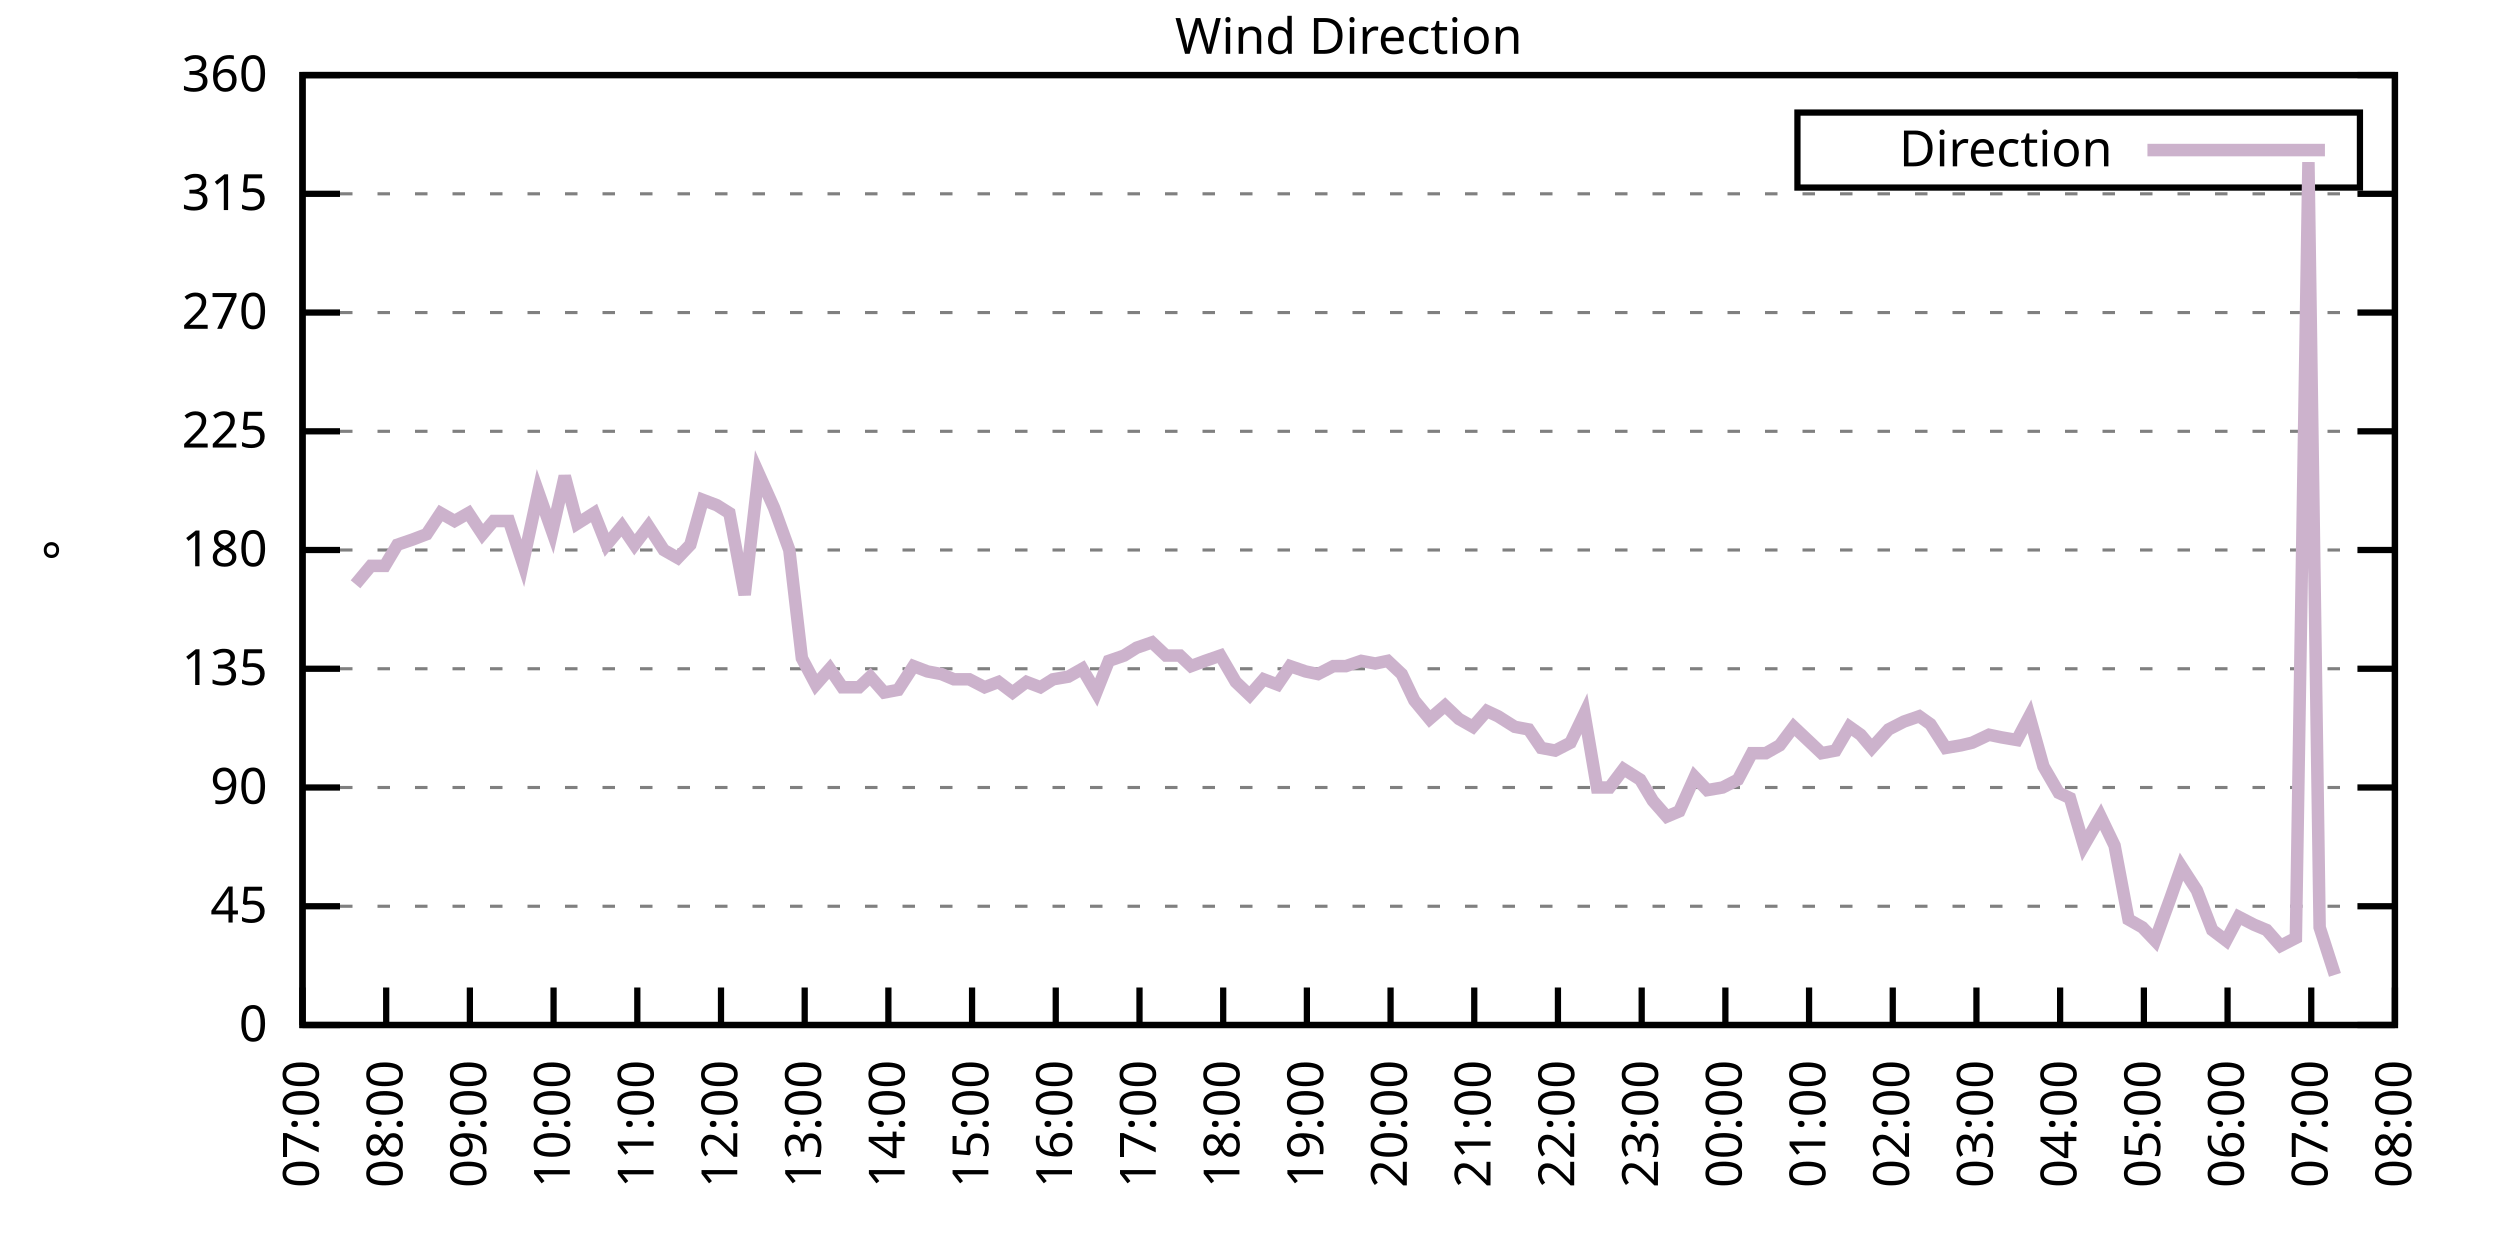
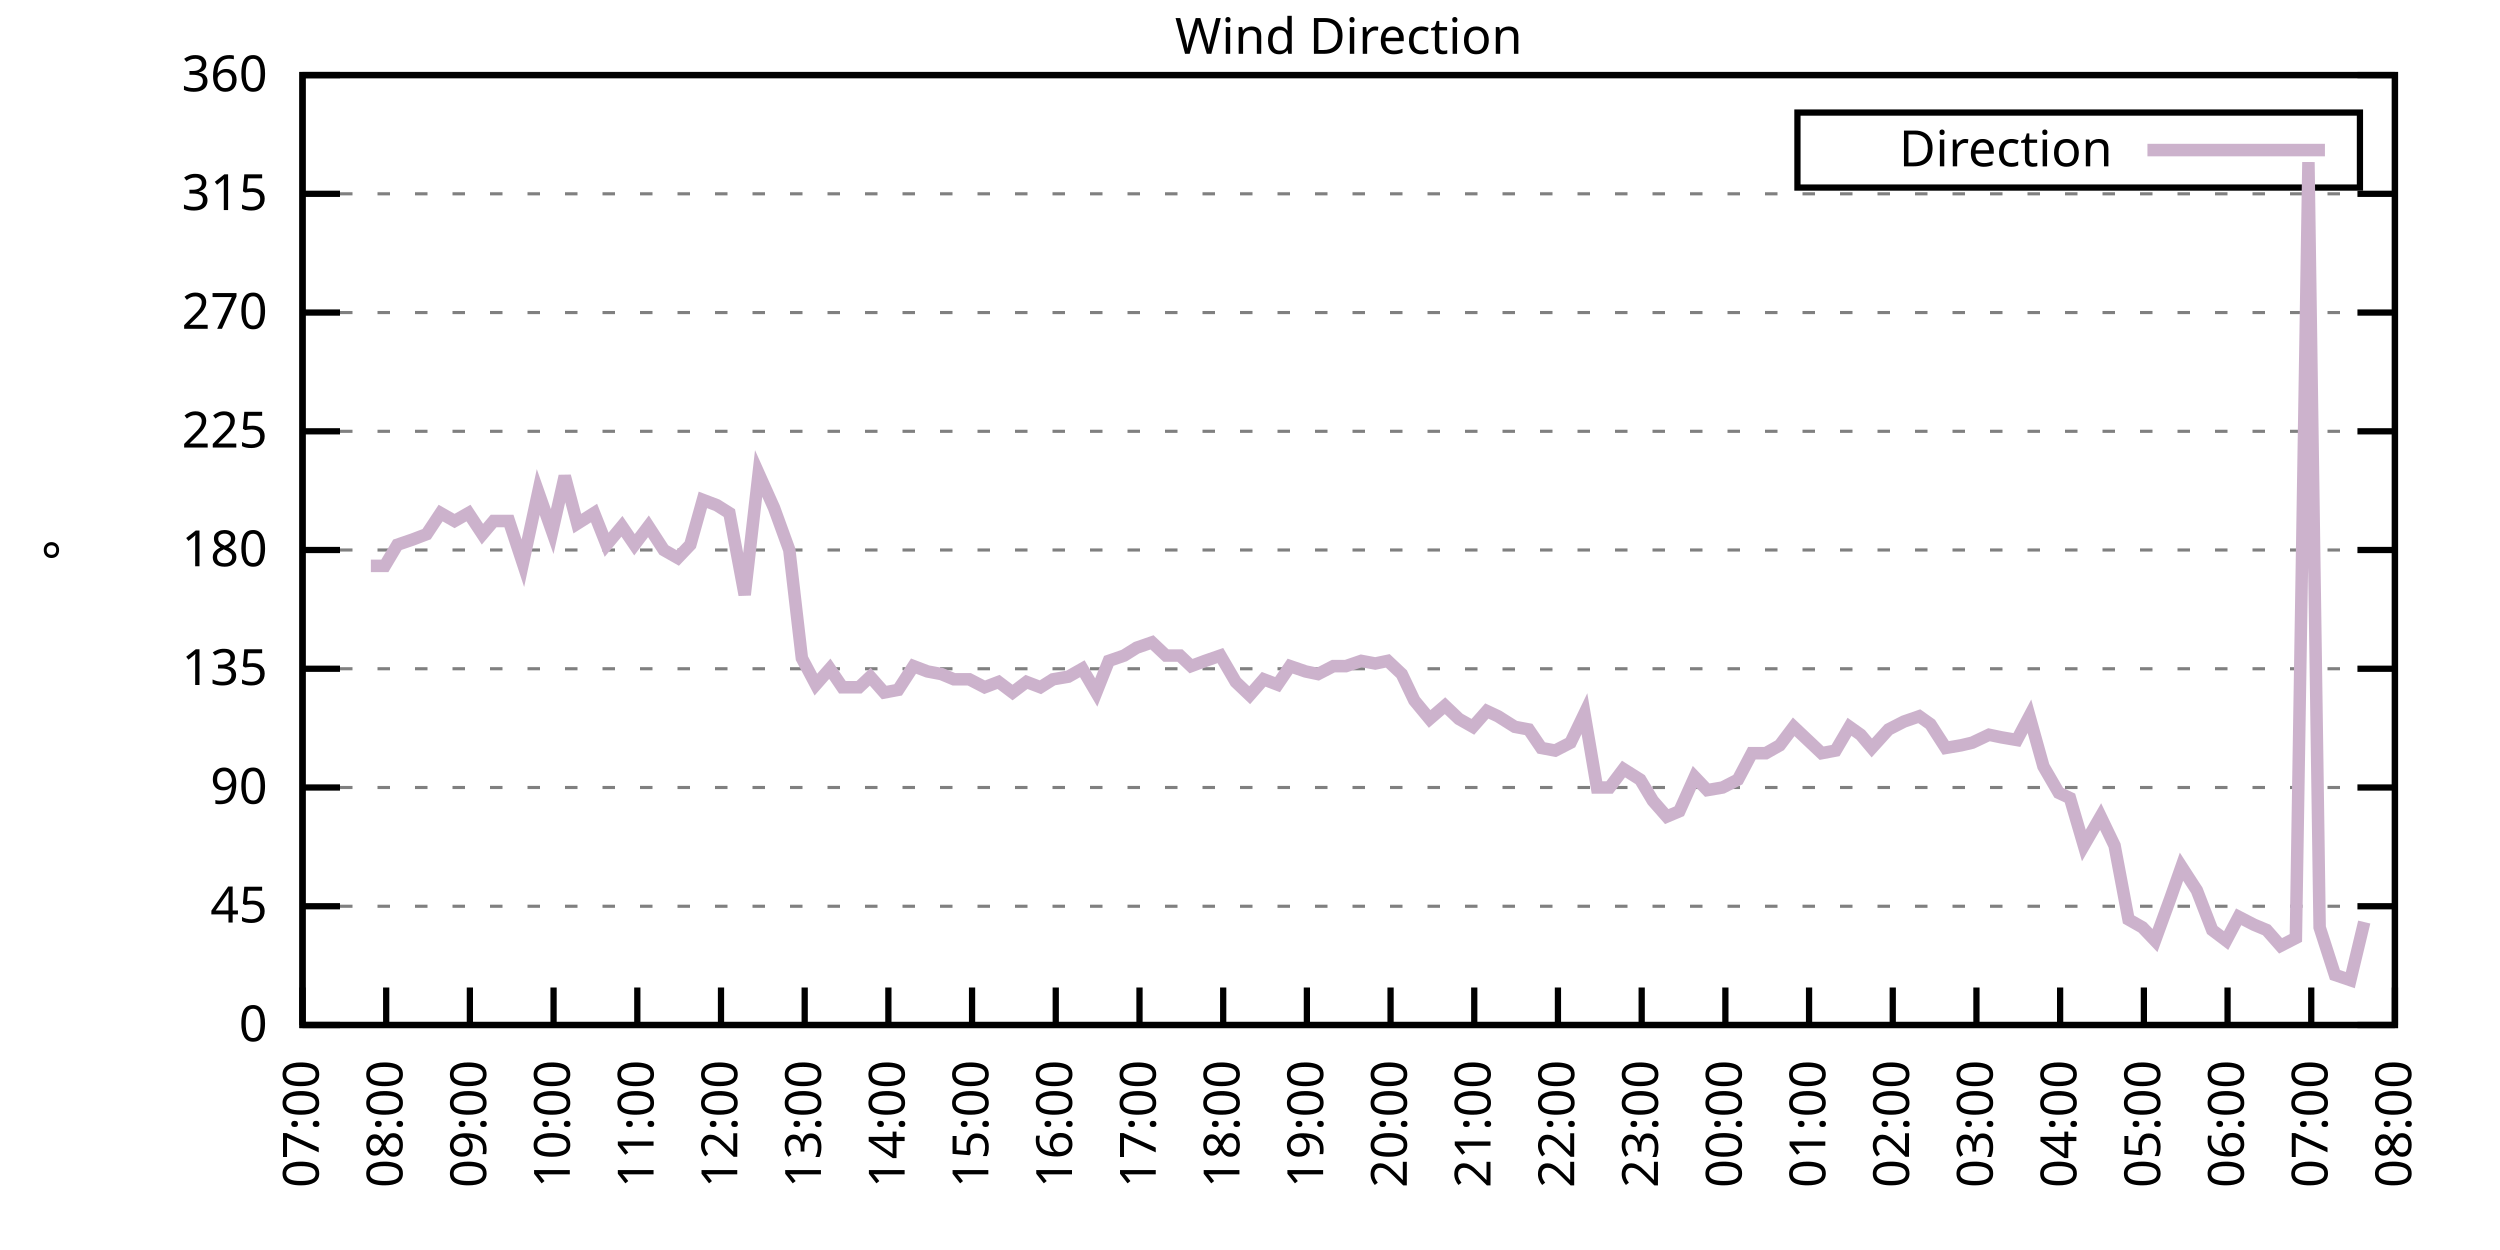
<svg xmlns="http://www.w3.org/2000/svg" xmlns:xlink="http://www.w3.org/1999/xlink" width="400" height="200" viewBox="0 0 400 200">
  <g id="gnuplot_canvas">
    <rect x="0" y="0" width="400" height="200" fill="none" />
    <defs>
      <circle id="gpDot" r="0.5" stroke-width="0.5" stroke="currentColor" />
      <path id="gpPt0" stroke-width="0.333" stroke="currentColor" d="M-1,0 h2 M0,-1 v2" />
      <path id="gpPt1" stroke-width="0.333" stroke="currentColor" d="M-1,-1 L1,1 M1,-1 L-1,1" />
      <path id="gpPt2" stroke-width="0.333" stroke="currentColor" d="M-1,0 L1,0 M0,-1 L0,1 M-1,-1 L1,1 M-1,1 L1,-1" />
      <rect id="gpPt3" stroke-width="0.333" stroke="currentColor" x="-1" y="-1" width="2" height="2" />
      <rect id="gpPt4" stroke-width="0.333" stroke="currentColor" fill="currentColor" x="-1" y="-1" width="2" height="2" />
      <circle id="gpPt5" stroke-width="0.333" stroke="currentColor" cx="0" cy="0" r="1" />
      <use xlink:href="#gpPt5" id="gpPt6" fill="currentColor" stroke="none" />
      <path id="gpPt7" stroke-width="0.333" stroke="currentColor" d="M0,-1.33 L-1.33,0.67 L1.33,0.67 z" />
      <use xlink:href="#gpPt7" id="gpPt8" fill="currentColor" stroke="none" />
      <use xlink:href="#gpPt7" id="gpPt9" stroke="currentColor" transform="rotate(180)" />
      <use xlink:href="#gpPt9" id="gpPt10" fill="currentColor" stroke="none" />
      <use xlink:href="#gpPt3" id="gpPt11" stroke="currentColor" transform="rotate(45)" />
      <use xlink:href="#gpPt11" id="gpPt12" fill="currentColor" stroke="none" />
      <path id="gpPt13" stroke-width="0.333" stroke="currentColor" d="M0,1.330 L1.265,0.411 L0.782,-1.067 L-0.782,-1.076 L-1.265,0.411 z" />
      <use xlink:href="#gpPt13" id="gpPt14" fill="currentColor" stroke="none" />
      <filter id="textbox" filterUnits="objectBoundingBox" x="0" y="0" height="1" width="1">
        <feFlood flood-color="white" flood-opacity="1" result="bgnd" />
        <feComposite in="SourceGraphic" in2="bgnd" operator="atop" />
      </filter>
      <filter id="greybox" filterUnits="objectBoundingBox" x="0" y="0" height="1" width="1">
        <feFlood flood-color="lightgrey" flood-opacity="1" result="grey" />
        <feComposite in="SourceGraphic" in2="grey" operator="atop" />
      </filter>
    </defs>
    <g fill="none" color="white" stroke="currentColor" stroke-width="1.00" stroke-linecap="butt" stroke-linejoin="miter">
</g>
    <g fill="none" color="black" stroke="currentColor" stroke-width="1.00" stroke-linecap="butt" stroke-linejoin="miter">
      <g stroke="none" shape-rendering="crispEdges">
        <polygon fill="rgb(255, 255, 255)" points="48.40,164.00 383.18,164.00 383.18,12.02 48.40,12.02 " />
      </g>
    </g>
    <g fill="none" color="black" stroke="currentColor" stroke-width="1.00" stroke-linecap="butt" stroke-linejoin="miter">
</g>
    <g fill="none" color="black" stroke="black" stroke-width="0.50" stroke-linecap="butt" stroke-linejoin="miter">
</g>
    <g fill="none" color="gray" stroke="currentColor" stroke-width="0.50" stroke-linecap="butt" stroke-linejoin="miter">
      <path stroke="gray" stroke-dasharray="2,4" class="gridline" d="M48.40,164.00 L383.19,164.00  " />
    </g>
    <g fill="none" color="gray" stroke="gray" stroke-width="1.00" stroke-linecap="butt" stroke-linejoin="miter">
</g>
    <g fill="none" color="black" stroke="currentColor" stroke-width="1.00" stroke-linecap="butt" stroke-linejoin="miter">
      <path stroke="black" d="M48.40,164.00 L54.40,164.00 M383.19,164.00 L377.19,164.00  " />
      <g transform="translate(42.80,166.60)" stroke="none" fill="black" font-family="Sans" font-size="8.00" text-anchor="end">
        <text>
          <tspan font-family="Sans"> 0</tspan>
        </text>
      </g>
    </g>
    <g fill="none" color="black" stroke="currentColor" stroke-width="1.00" stroke-linecap="butt" stroke-linejoin="miter">
</g>
    <g fill="none" color="black" stroke="black" stroke-width="0.50" stroke-linecap="butt" stroke-linejoin="miter">
</g>
    <g fill="none" color="gray" stroke="currentColor" stroke-width="0.50" stroke-linecap="butt" stroke-linejoin="miter">
      <path stroke="gray" stroke-dasharray="2,4" class="gridline" d="M48.40,145.00 L383.19,145.00  " />
    </g>
    <g fill="none" color="gray" stroke="gray" stroke-width="1.00" stroke-linecap="butt" stroke-linejoin="miter">
</g>
    <g fill="none" color="black" stroke="currentColor" stroke-width="1.00" stroke-linecap="butt" stroke-linejoin="miter">
      <path stroke="black" d="M48.40,145.00 L54.40,145.00 M383.19,145.00 L377.19,145.00  " />
      <g transform="translate(42.80,147.60)" stroke="none" fill="black" font-family="Sans" font-size="8.00" text-anchor="end">
        <text>
          <tspan font-family="Sans"> 45</tspan>
        </text>
      </g>
    </g>
    <g fill="none" color="black" stroke="currentColor" stroke-width="1.00" stroke-linecap="butt" stroke-linejoin="miter">
</g>
    <g fill="none" color="black" stroke="black" stroke-width="0.50" stroke-linecap="butt" stroke-linejoin="miter">
</g>
    <g fill="none" color="gray" stroke="currentColor" stroke-width="0.50" stroke-linecap="butt" stroke-linejoin="miter">
      <path stroke="gray" stroke-dasharray="2,4" class="gridline" d="M48.40,126.00 L383.19,126.00  " />
    </g>
    <g fill="none" color="gray" stroke="gray" stroke-width="1.00" stroke-linecap="butt" stroke-linejoin="miter">
</g>
    <g fill="none" color="black" stroke="currentColor" stroke-width="1.00" stroke-linecap="butt" stroke-linejoin="miter">
      <path stroke="black" d="M48.40,126.00 L54.40,126.00 M383.19,126.00 L377.19,126.00  " />
      <g transform="translate(42.80,128.60)" stroke="none" fill="black" font-family="Sans" font-size="8.00" text-anchor="end">
        <text>
          <tspan font-family="Sans"> 90</tspan>
        </text>
      </g>
    </g>
    <g fill="none" color="black" stroke="currentColor" stroke-width="1.00" stroke-linecap="butt" stroke-linejoin="miter">
</g>
    <g fill="none" color="black" stroke="black" stroke-width="0.50" stroke-linecap="butt" stroke-linejoin="miter">
</g>
    <g fill="none" color="gray" stroke="currentColor" stroke-width="0.50" stroke-linecap="butt" stroke-linejoin="miter">
      <path stroke="gray" stroke-dasharray="2,4" class="gridline" d="M48.40,107.00 L383.19,107.00  " />
    </g>
    <g fill="none" color="gray" stroke="gray" stroke-width="1.00" stroke-linecap="butt" stroke-linejoin="miter">
</g>
    <g fill="none" color="black" stroke="currentColor" stroke-width="1.00" stroke-linecap="butt" stroke-linejoin="miter">
      <path stroke="black" d="M48.40,107.00 L54.40,107.00 M383.19,107.00 L377.19,107.00  " />
      <g transform="translate(42.80,109.60)" stroke="none" fill="black" font-family="Sans" font-size="8.00" text-anchor="end">
        <text>
          <tspan font-family="Sans"> 135</tspan>
        </text>
      </g>
    </g>
    <g fill="none" color="black" stroke="currentColor" stroke-width="1.00" stroke-linecap="butt" stroke-linejoin="miter">
</g>
    <g fill="none" color="black" stroke="black" stroke-width="0.50" stroke-linecap="butt" stroke-linejoin="miter">
</g>
    <g fill="none" color="gray" stroke="currentColor" stroke-width="0.50" stroke-linecap="butt" stroke-linejoin="miter">
      <path stroke="gray" stroke-dasharray="2,4" class="gridline" d="M48.40,88.00 L383.19,88.00  " />
    </g>
    <g fill="none" color="gray" stroke="gray" stroke-width="1.00" stroke-linecap="butt" stroke-linejoin="miter">
</g>
    <g fill="none" color="black" stroke="currentColor" stroke-width="1.00" stroke-linecap="butt" stroke-linejoin="miter">
      <path stroke="black" d="M48.40,88.00 L54.40,88.00 M383.19,88.00 L377.19,88.00  " />
      <g transform="translate(42.80,90.60)" stroke="none" fill="black" font-family="Sans" font-size="8.00" text-anchor="end">
        <text>
          <tspan font-family="Sans"> 180</tspan>
        </text>
      </g>
    </g>
    <g fill="none" color="black" stroke="currentColor" stroke-width="1.00" stroke-linecap="butt" stroke-linejoin="miter">
</g>
    <g fill="none" color="black" stroke="black" stroke-width="0.50" stroke-linecap="butt" stroke-linejoin="miter">
</g>
    <g fill="none" color="gray" stroke="currentColor" stroke-width="0.50" stroke-linecap="butt" stroke-linejoin="miter">
      <path stroke="gray" stroke-dasharray="2,4" class="gridline" d="M48.40,69.01 L383.19,69.01  " />
    </g>
    <g fill="none" color="gray" stroke="gray" stroke-width="1.00" stroke-linecap="butt" stroke-linejoin="miter">
</g>
    <g fill="none" color="black" stroke="currentColor" stroke-width="1.00" stroke-linecap="butt" stroke-linejoin="miter">
      <path stroke="black" d="M48.40,69.01 L54.40,69.01 M383.19,69.01 L377.19,69.01  " />
      <g transform="translate(42.80,71.61)" stroke="none" fill="black" font-family="Sans" font-size="8.00" text-anchor="end">
        <text>
          <tspan font-family="Sans"> 225</tspan>
        </text>
      </g>
    </g>
    <g fill="none" color="black" stroke="currentColor" stroke-width="1.00" stroke-linecap="butt" stroke-linejoin="miter">
</g>
    <g fill="none" color="black" stroke="black" stroke-width="0.50" stroke-linecap="butt" stroke-linejoin="miter">
</g>
    <g fill="none" color="gray" stroke="currentColor" stroke-width="0.50" stroke-linecap="butt" stroke-linejoin="miter">
      <path stroke="gray" stroke-dasharray="2,4" class="gridline" d="M48.40,50.01 L383.19,50.01  " />
    </g>
    <g fill="none" color="gray" stroke="gray" stroke-width="1.00" stroke-linecap="butt" stroke-linejoin="miter">
</g>
    <g fill="none" color="black" stroke="currentColor" stroke-width="1.00" stroke-linecap="butt" stroke-linejoin="miter">
      <path stroke="black" d="M48.40,50.01 L54.40,50.01 M383.19,50.01 L377.19,50.01  " />
      <g transform="translate(42.80,52.61)" stroke="none" fill="black" font-family="Sans" font-size="8.00" text-anchor="end">
        <text>
          <tspan font-family="Sans"> 270</tspan>
        </text>
      </g>
    </g>
    <g fill="none" color="black" stroke="currentColor" stroke-width="1.00" stroke-linecap="butt" stroke-linejoin="miter">
</g>
    <g fill="none" color="black" stroke="black" stroke-width="0.50" stroke-linecap="butt" stroke-linejoin="miter">
</g>
    <g fill="none" color="gray" stroke="currentColor" stroke-width="0.50" stroke-linecap="butt" stroke-linejoin="miter">
      <path stroke="gray" stroke-dasharray="2,4" class="gridline" d="M48.40,31.01 L383.19,31.01  " />
    </g>
    <g fill="none" color="gray" stroke="gray" stroke-width="1.00" stroke-linecap="butt" stroke-linejoin="miter">
</g>
    <g fill="none" color="black" stroke="currentColor" stroke-width="1.00" stroke-linecap="butt" stroke-linejoin="miter">
      <path stroke="black" d="M48.40,31.01 L54.40,31.01 M383.19,31.01 L377.19,31.01  " />
      <g transform="translate(42.80,33.61)" stroke="none" fill="black" font-family="Sans" font-size="8.00" text-anchor="end">
        <text>
          <tspan font-family="Sans"> 315</tspan>
        </text>
      </g>
    </g>
    <g fill="none" color="black" stroke="currentColor" stroke-width="1.00" stroke-linecap="butt" stroke-linejoin="miter">
</g>
    <g fill="none" color="black" stroke="black" stroke-width="0.50" stroke-linecap="butt" stroke-linejoin="miter">
</g>
    <g fill="none" color="gray" stroke="currentColor" stroke-width="0.50" stroke-linecap="butt" stroke-linejoin="miter">
      <path stroke="gray" stroke-dasharray="2,4" class="gridline" d="M48.40,12.01 L383.19,12.01  " />
    </g>
    <g fill="none" color="gray" stroke="gray" stroke-width="1.00" stroke-linecap="butt" stroke-linejoin="miter">
</g>
    <g fill="none" color="black" stroke="currentColor" stroke-width="1.00" stroke-linecap="butt" stroke-linejoin="miter">
      <path stroke="black" d="M48.40,12.01 L54.40,12.01 M383.19,12.01 L377.19,12.01  " />
      <g transform="translate(42.80,14.61)" stroke="none" fill="black" font-family="Sans" font-size="8.00" text-anchor="end">
        <text>
          <tspan font-family="Sans"> 360</tspan>
        </text>
      </g>
    </g>
    <g fill="none" color="black" stroke="currentColor" stroke-width="1.00" stroke-linecap="butt" stroke-linejoin="miter">
      <path stroke="black" d="M48.40,164.00 L48.40,158.00  " />
      <g transform="translate(51.00,169.60) rotate(270.00)" stroke="none" fill="black" font-family="Sans" font-size="8.00" text-anchor="end">
        <text>
          <tspan font-family="Sans">07:00</tspan>
        </text>
      </g>
    </g>
    <g fill="none" color="black" stroke="currentColor" stroke-width="1.00" stroke-linecap="butt" stroke-linejoin="miter">
      <path stroke="black" d="M61.79,164.00 L61.79,158.00  " />
      <g transform="translate(64.39,169.60) rotate(270.00)" stroke="none" fill="black" font-family="Sans" font-size="8.00" text-anchor="end">
        <text>
          <tspan font-family="Sans">08:00</tspan>
        </text>
      </g>
    </g>
    <g fill="none" color="black" stroke="currentColor" stroke-width="1.00" stroke-linecap="butt" stroke-linejoin="miter">
      <path stroke="black" d="M75.18,164.00 L75.18,158.00  " />
      <g transform="translate(77.78,169.60) rotate(270.00)" stroke="none" fill="black" font-family="Sans" font-size="8.00" text-anchor="end">
        <text>
          <tspan font-family="Sans">09:00</tspan>
        </text>
      </g>
    </g>
    <g fill="none" color="black" stroke="currentColor" stroke-width="1.00" stroke-linecap="butt" stroke-linejoin="miter">
      <path stroke="black" d="M88.57,164.00 L88.57,158.00  " />
      <g transform="translate(91.17,169.60) rotate(270.00)" stroke="none" fill="black" font-family="Sans" font-size="8.00" text-anchor="end">
        <text>
          <tspan font-family="Sans">10:00</tspan>
        </text>
      </g>
    </g>
    <g fill="none" color="black" stroke="currentColor" stroke-width="1.00" stroke-linecap="butt" stroke-linejoin="miter">
      <path stroke="black" d="M101.97,164.00 L101.97,158.00  " />
      <g transform="translate(104.57,169.60) rotate(270.00)" stroke="none" fill="black" font-family="Sans" font-size="8.00" text-anchor="end">
        <text>
          <tspan font-family="Sans">11:00</tspan>
        </text>
      </g>
    </g>
    <g fill="none" color="black" stroke="currentColor" stroke-width="1.00" stroke-linecap="butt" stroke-linejoin="miter">
      <path stroke="black" d="M115.36,164.00 L115.36,158.00  " />
      <g transform="translate(117.96,169.60) rotate(270.00)" stroke="none" fill="black" font-family="Sans" font-size="8.00" text-anchor="end">
        <text>
          <tspan font-family="Sans">12:00</tspan>
        </text>
      </g>
    </g>
    <g fill="none" color="black" stroke="currentColor" stroke-width="1.00" stroke-linecap="butt" stroke-linejoin="miter">
      <path stroke="black" d="M128.75,164.00 L128.75,158.00  " />
      <g transform="translate(131.35,169.60) rotate(270.00)" stroke="none" fill="black" font-family="Sans" font-size="8.00" text-anchor="end">
        <text>
          <tspan font-family="Sans">13:00</tspan>
        </text>
      </g>
    </g>
    <g fill="none" color="black" stroke="currentColor" stroke-width="1.00" stroke-linecap="butt" stroke-linejoin="miter">
      <path stroke="black" d="M142.14,164.00 L142.14,158.00  " />
      <g transform="translate(144.74,169.60) rotate(270.00)" stroke="none" fill="black" font-family="Sans" font-size="8.00" text-anchor="end">
        <text>
          <tspan font-family="Sans">14:00</tspan>
        </text>
      </g>
    </g>
    <g fill="none" color="black" stroke="currentColor" stroke-width="1.00" stroke-linecap="butt" stroke-linejoin="miter">
      <path stroke="black" d="M155.53,164.00 L155.53,158.00  " />
      <g transform="translate(158.13,169.60) rotate(270.00)" stroke="none" fill="black" font-family="Sans" font-size="8.00" text-anchor="end">
        <text>
          <tspan font-family="Sans">15:00</tspan>
        </text>
      </g>
    </g>
    <g fill="none" color="black" stroke="currentColor" stroke-width="1.00" stroke-linecap="butt" stroke-linejoin="miter">
      <path stroke="black" d="M168.92,164.00 L168.92,158.00  " />
      <g transform="translate(171.52,169.60) rotate(270.00)" stroke="none" fill="black" font-family="Sans" font-size="8.00" text-anchor="end">
        <text>
          <tspan font-family="Sans">16:00</tspan>
        </text>
      </g>
    </g>
    <g fill="none" color="black" stroke="currentColor" stroke-width="1.00" stroke-linecap="butt" stroke-linejoin="miter">
      <path stroke="black" d="M182.32,164.00 L182.32,158.00  " />
      <g transform="translate(184.92,169.60) rotate(270.00)" stroke="none" fill="black" font-family="Sans" font-size="8.00" text-anchor="end">
        <text>
          <tspan font-family="Sans">17:00</tspan>
        </text>
      </g>
    </g>
    <g fill="none" color="black" stroke="currentColor" stroke-width="1.00" stroke-linecap="butt" stroke-linejoin="miter">
      <path stroke="black" d="M195.71,164.00 L195.71,158.00  " />
      <g transform="translate(198.31,169.60) rotate(270.00)" stroke="none" fill="black" font-family="Sans" font-size="8.00" text-anchor="end">
        <text>
          <tspan font-family="Sans">18:00</tspan>
        </text>
      </g>
    </g>
    <g fill="none" color="black" stroke="currentColor" stroke-width="1.00" stroke-linecap="butt" stroke-linejoin="miter">
      <path stroke="black" d="M209.10,164.00 L209.10,158.00  " />
      <g transform="translate(211.70,169.60) rotate(270.00)" stroke="none" fill="black" font-family="Sans" font-size="8.00" text-anchor="end">
        <text>
          <tspan font-family="Sans">19:00</tspan>
        </text>
      </g>
    </g>
    <g fill="none" color="black" stroke="currentColor" stroke-width="1.00" stroke-linecap="butt" stroke-linejoin="miter">
      <path stroke="black" d="M222.49,164.00 L222.49,158.00  " />
      <g transform="translate(225.09,169.60) rotate(270.00)" stroke="none" fill="black" font-family="Sans" font-size="8.00" text-anchor="end">
        <text>
          <tspan font-family="Sans">20:00</tspan>
        </text>
      </g>
    </g>
    <g fill="none" color="black" stroke="currentColor" stroke-width="1.00" stroke-linecap="butt" stroke-linejoin="miter">
      <path stroke="black" d="M235.88,164.00 L235.88,158.00  " />
      <g transform="translate(238.48,169.60) rotate(270.00)" stroke="none" fill="black" font-family="Sans" font-size="8.00" text-anchor="end">
        <text>
          <tspan font-family="Sans">21:00</tspan>
        </text>
      </g>
    </g>
    <g fill="none" color="black" stroke="currentColor" stroke-width="1.00" stroke-linecap="butt" stroke-linejoin="miter">
      <path stroke="black" d="M249.27,164.00 L249.27,158.00  " />
      <g transform="translate(251.87,169.60) rotate(270.00)" stroke="none" fill="black" font-family="Sans" font-size="8.00" text-anchor="end">
        <text>
          <tspan font-family="Sans">22:00</tspan>
        </text>
      </g>
    </g>
    <g fill="none" color="black" stroke="currentColor" stroke-width="1.00" stroke-linecap="butt" stroke-linejoin="miter">
      <path stroke="black" d="M262.67,164.00 L262.67,158.00  " />
      <g transform="translate(265.27,169.60) rotate(270.00)" stroke="none" fill="black" font-family="Sans" font-size="8.00" text-anchor="end">
        <text>
          <tspan font-family="Sans">23:00</tspan>
        </text>
      </g>
    </g>
    <g fill="none" color="black" stroke="currentColor" stroke-width="1.00" stroke-linecap="butt" stroke-linejoin="miter">
      <path stroke="black" d="M276.06,164.00 L276.06,158.00  " />
      <g transform="translate(278.66,169.60) rotate(270.00)" stroke="none" fill="black" font-family="Sans" font-size="8.00" text-anchor="end">
        <text>
          <tspan font-family="Sans">00:00</tspan>
        </text>
      </g>
    </g>
    <g fill="none" color="black" stroke="currentColor" stroke-width="1.00" stroke-linecap="butt" stroke-linejoin="miter">
      <path stroke="black" d="M289.45,164.00 L289.45,158.00  " />
      <g transform="translate(292.05,169.60) rotate(270.00)" stroke="none" fill="black" font-family="Sans" font-size="8.00" text-anchor="end">
        <text>
          <tspan font-family="Sans">01:00</tspan>
        </text>
      </g>
    </g>
    <g fill="none" color="black" stroke="currentColor" stroke-width="1.00" stroke-linecap="butt" stroke-linejoin="miter">
      <path stroke="black" d="M302.84,164.00 L302.84,158.00  " />
      <g transform="translate(305.44,169.60) rotate(270.00)" stroke="none" fill="black" font-family="Sans" font-size="8.00" text-anchor="end">
        <text>
          <tspan font-family="Sans">02:00</tspan>
        </text>
      </g>
    </g>
    <g fill="none" color="black" stroke="currentColor" stroke-width="1.00" stroke-linecap="butt" stroke-linejoin="miter">
      <path stroke="black" d="M316.23,164.00 L316.23,158.00  " />
      <g transform="translate(318.83,169.60) rotate(270.00)" stroke="none" fill="black" font-family="Sans" font-size="8.00" text-anchor="end">
        <text>
          <tspan font-family="Sans">03:00</tspan>
        </text>
      </g>
    </g>
    <g fill="none" color="black" stroke="currentColor" stroke-width="1.00" stroke-linecap="butt" stroke-linejoin="miter">
      <path stroke="black" d="M329.62,164.00 L329.62,158.00  " />
      <g transform="translate(332.22,169.60) rotate(270.00)" stroke="none" fill="black" font-family="Sans" font-size="8.00" text-anchor="end">
        <text>
          <tspan font-family="Sans">04:00</tspan>
        </text>
      </g>
    </g>
    <g fill="none" color="black" stroke="currentColor" stroke-width="1.00" stroke-linecap="butt" stroke-linejoin="miter">
      <path stroke="black" d="M343.02,164.00 L343.02,158.00  " />
      <g transform="translate(345.62,169.60) rotate(270.00)" stroke="none" fill="black" font-family="Sans" font-size="8.00" text-anchor="end">
        <text>
          <tspan font-family="Sans">05:00</tspan>
        </text>
      </g>
    </g>
    <g fill="none" color="black" stroke="currentColor" stroke-width="1.00" stroke-linecap="butt" stroke-linejoin="miter">
      <path stroke="black" d="M356.41,164.00 L356.41,158.00  " />
      <g transform="translate(359.01,169.60) rotate(270.00)" stroke="none" fill="black" font-family="Sans" font-size="8.00" text-anchor="end">
        <text>
          <tspan font-family="Sans">06:00</tspan>
        </text>
      </g>
    </g>
    <g fill="none" color="black" stroke="currentColor" stroke-width="1.00" stroke-linecap="butt" stroke-linejoin="miter">
      <path stroke="black" d="M369.80,164.00 L369.80,158.00  " />
      <g transform="translate(372.40,169.60) rotate(270.00)" stroke="none" fill="black" font-family="Sans" font-size="8.00" text-anchor="end">
        <text>
          <tspan font-family="Sans">07:00</tspan>
        </text>
      </g>
    </g>
    <g fill="none" color="black" stroke="currentColor" stroke-width="1.00" stroke-linecap="butt" stroke-linejoin="miter">
      <path stroke="black" d="M383.19,164.00 L383.19,158.00  " />
      <g transform="translate(385.79,169.60) rotate(270.00)" stroke="none" fill="black" font-family="Sans" font-size="8.00" text-anchor="end">
        <text>
          <tspan font-family="Sans">08:00</tspan>
        </text>
      </g>
    </g>
    <g fill="none" color="black" stroke="currentColor" stroke-width="1.00" stroke-linecap="butt" stroke-linejoin="miter">
</g>
    <g fill="none" color="black" stroke="currentColor" stroke-width="1.00" stroke-linecap="butt" stroke-linejoin="miter">
      <path stroke="black" d="M48.40,12.01 L48.40,164.00 L383.19,164.00 L383.19,12.01 L48.40,12.01 Z  " />
    </g>
    <g fill="none" color="black" stroke="currentColor" stroke-width="1.00" stroke-linecap="butt" stroke-linejoin="miter">
</g>
    <g fill="none" color="black" stroke="currentColor" stroke-width="1.00" stroke-linecap="butt" stroke-linejoin="miter">
      <path stroke="black" d="M287.59,30.01 L287.59,18.01 L377.59,18.01 L377.59,30.01 L287.59,30.01 Z  " />
    </g>
    <g id="Wind_direction_plot_1">
      <g fill="none" color="white" stroke="black" stroke-width="2.00" stroke-linecap="butt" stroke-linejoin="miter">
</g>
      <g fill="none" color="black" stroke="currentColor" stroke-width="2.00" stroke-linecap="butt" stroke-linejoin="miter">
        <g transform="translate(337.99,26.61)" stroke="none" fill="black" font-family="Sans" font-size="8.00" text-anchor="end">
          <text>
            <tspan font-family="Sans">Direction</tspan>
          </text>
        </g>
      </g>
      <g fill="none" color="black" stroke="currentColor" stroke-width="2.00" stroke-linecap="butt" stroke-linejoin="miter">
-         <path stroke="rgb(204, 178, 204)" d="M343.59,24.01 L371.99,24.01 M56.88,93.49 L59.34,90.54 L61.57,90.54 L63.58,87.16 L66.03,86.32 L68.26,85.47   L70.50,82.09 L72.73,83.36 L74.96,82.09 L77.19,85.47 L78.98,83.36 L81.43,83.36 L83.66,90.12 L86.12,78.72   L88.35,85.05 L90.36,76.18 L92.37,83.78 L95.05,82.09 L97.06,87.16 L99.51,84.21 L101.52,87.16 L103.75,84.21   L106.21,88.00 L108.44,89.27 L110.45,87.16 L112.46,79.98 L114.69,80.83 L116.70,82.09 L119.15,95.18 L121.38,75.76   L123.84,81.25 L126.29,88.00 L128.30,105.31 L130.54,109.54 L132.77,107.00 L134.78,109.96 L137.45,109.96 L139.24,108.27   L141.47,110.80 L143.70,110.38 L146.16,106.58 L148.39,107.43 L150.62,107.85 L152.63,108.69 L155.09,108.69 L157.54,109.96   L159.77,109.11 L162.01,110.80 L164.24,109.11 L166.47,109.96 L168.48,108.69 L170.93,108.27 L173.17,107.00 L175.40,110.80   L177.41,105.74 L179.86,104.89 L181.87,103.63 L184.32,102.78 L186.56,104.89 L188.79,104.89 L190.57,106.58 L192.81,105.74   L195.26,104.89 L197.72,109.11 L199.95,111.23 L202.18,108.69 L204.41,109.54 L206.42,106.58 L208.88,107.43 L210.88,107.85   L213.34,106.58 L215.35,106.58 L217.80,105.74 L220.04,106.16 L222.04,105.74 L224.28,107.85 L226.29,112.07 L228.74,115.03   L231.20,112.91 L233.43,115.03 L235.66,116.29 L237.89,113.76 L239.68,114.60 L242.36,116.29 L244.59,116.71 L246.60,119.67   L248.83,120.09 L251.28,118.83 L253.51,114.18 L255.52,126.00 L257.53,126.00 L259.76,123.05 L262.44,124.74 L264.45,128.11   L266.68,130.65 L268.69,129.80 L271.15,124.31 L273.16,126.42 L275.61,126.00 L278.07,124.74 L280.30,120.51 L282.53,120.51   L284.76,119.25 L286.99,116.29 L291.46,120.51 L293.69,120.09 L295.92,116.29 L297.71,117.56 L299.49,119.67 L302.17,116.71   L304.63,115.45 L307.08,114.60 L308.87,115.87 L311.32,119.67 L313.78,119.25 L315.56,118.83 L318.24,117.56 L320.25,117.98   L322.70,118.40 L324.71,114.60 L326.95,122.62 L329.40,126.85 L331.19,127.69 L333.42,135.29 L336.10,130.65 L338.33,135.29   L340.56,147.11 L342.79,148.38 L344.80,150.49 L347.26,143.73 L349.04,138.67 L351.50,142.47 L353.95,148.80 L356.18,150.49   L358.19,146.69 L360.65,147.96 L362.66,148.80 L364.89,151.33 L367.34,150.07 L369.35,25.94 L371.14,148.38 L373.59,155.98    " />
+         <path stroke="rgb(204, 178, 204)" d="M343.59,24.01 L371.99,24.01 M59.34,90.54 L61.57,90.54 L63.58,87.16 L66.03,86.32 L68.26,85.47 L70.50,82.09   L72.73,83.36 L74.96,82.09 L77.19,85.47 L78.98,83.36 L81.43,83.36 L83.66,90.12 L86.12,78.72 L88.35,85.05   L90.36,76.18 L92.37,83.78 L95.05,82.09 L97.06,87.16 L99.51,84.21 L101.52,87.16 L103.75,84.21 L106.21,88.00   L108.44,89.27 L110.45,87.16 L112.46,79.98 L114.69,80.83 L116.70,82.09 L119.15,95.18 L121.38,75.76 L123.84,81.25   L126.29,88.00 L128.30,105.31 L130.54,109.54 L132.77,107.00 L134.78,109.96 L137.45,109.96 L139.24,108.27 L141.47,110.80   L143.70,110.38 L146.16,106.58 L148.39,107.43 L150.62,107.85 L152.63,108.69 L155.09,108.69 L157.54,109.96 L159.77,109.11   L162.01,110.80 L164.24,109.11 L166.47,109.96 L168.48,108.69 L170.93,108.27 L173.17,107.00 L175.40,110.80 L177.41,105.74   L179.86,104.89 L181.87,103.63 L184.32,102.78 L186.56,104.89 L188.79,104.89 L190.57,106.58 L192.81,105.74 L195.26,104.89   L197.72,109.11 L199.95,111.23 L202.18,108.69 L204.41,109.54 L206.42,106.58 L208.88,107.43 L210.88,107.85 L213.34,106.58   L215.35,106.58 L217.80,105.74 L220.04,106.16 L222.04,105.74 L224.28,107.85 L226.29,112.07 L228.74,115.03 L231.20,112.91   L233.43,115.03 L235.66,116.29 L237.89,113.76 L239.68,114.60 L242.36,116.29 L244.59,116.71 L246.60,119.67 L248.83,120.09   L251.28,118.83 L253.51,114.18 L255.52,126.00 L257.53,126.00 L259.76,123.05 L262.44,124.74 L264.45,128.11 L266.68,130.65   L268.69,129.80 L271.15,124.31 L273.16,126.42 L275.61,126.00 L278.07,124.74 L280.30,120.51 L282.53,120.51 L284.76,119.25   L286.99,116.29 L291.46,120.51 L293.69,120.09 L295.92,116.29 L297.71,117.56 L299.49,119.67 L302.17,116.71 L304.63,115.45   L307.08,114.60 L308.87,115.87 L311.32,119.67 L313.78,119.25 L315.56,118.83 L318.24,117.56 L320.25,117.98 L322.70,118.40   L324.71,114.60 L326.95,122.62 L329.40,126.85 L331.19,127.69 L333.42,135.29 L336.10,130.65 L338.33,135.29 L340.56,147.11   L342.79,148.38 L344.80,150.49 L347.26,143.73 L349.04,138.67 L351.50,142.47 L353.95,148.80 L356.18,150.49 L358.19,146.69   L360.65,147.96 L362.66,148.80 L364.89,151.33 L367.34,150.07 L369.35,25.94 L371.14,148.38 L373.59,155.98 L376.05,156.82   L378.28,147.53  " />
      </g>
    </g>
    <g fill="none" color="black" stroke="currentColor" stroke-width="2.00" stroke-linecap="butt" stroke-linejoin="miter">
</g>
    <g fill="none" color="black" stroke="black" stroke-width="1.00" stroke-linecap="butt" stroke-linejoin="miter">
</g>
    <g fill="none" color="black" stroke="currentColor" stroke-width="1.00" stroke-linecap="butt" stroke-linejoin="miter">
      <path stroke="black" d="M48.40,12.01 L48.40,164.00 L383.19,164.00 L383.19,12.01 L48.40,12.01 Z  " />
      <g transform="translate(12.80,88.01) rotate(270.00)" stroke="none" fill="black" font-family="Sans" font-size="8.00" text-anchor="middle">
        <text>
          <tspan font-family="Sans">°</tspan>
        </text>
      </g>
    </g>
    <g fill="none" color="black" stroke="currentColor" stroke-width="1.00" stroke-linecap="butt" stroke-linejoin="miter">
</g>
    <g fill="none" color="black" stroke="currentColor" stroke-width="1.00" stroke-linecap="butt" stroke-linejoin="miter">
      <g transform="translate(215.79,8.61)" stroke="none" fill="black" font-family="Sans" font-size="8.00" text-anchor="middle">
        <text>
          <tspan font-family="Sans">Wind Direction</tspan>
        </text>
      </g>
    </g>
    <g fill="none" color="black" stroke="currentColor" stroke-width="1.00" stroke-linecap="butt" stroke-linejoin="miter">
</g>
  </g>
</svg>
